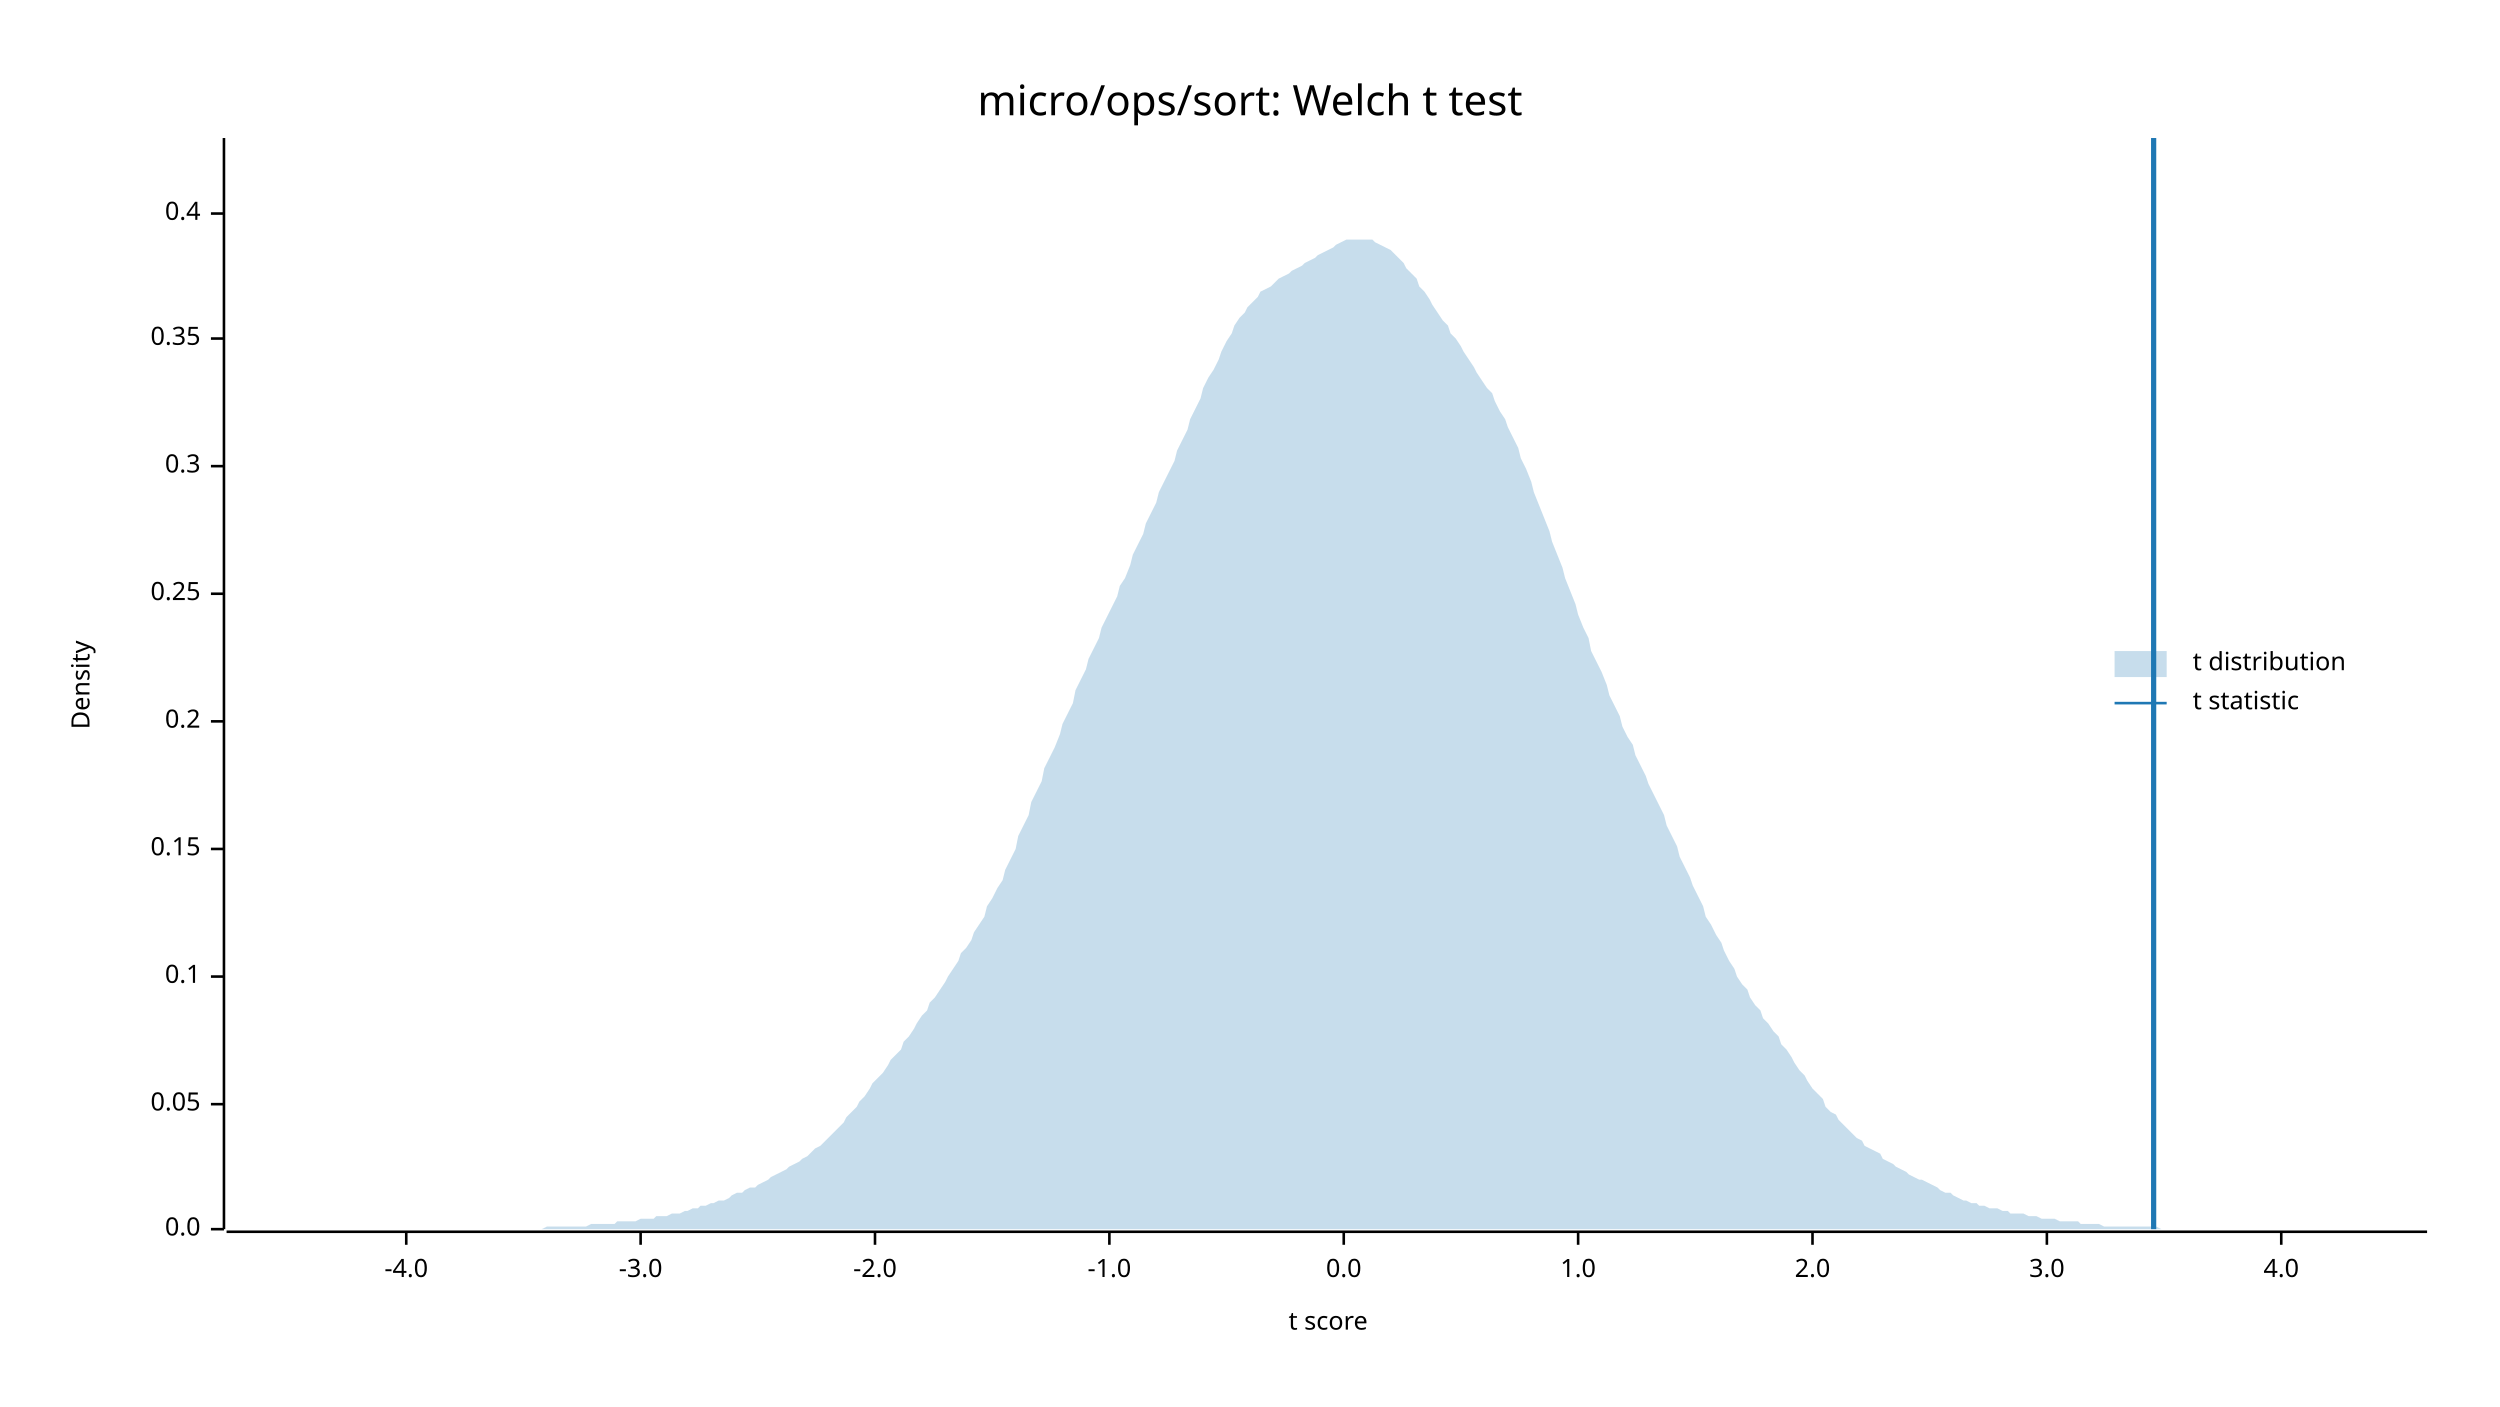
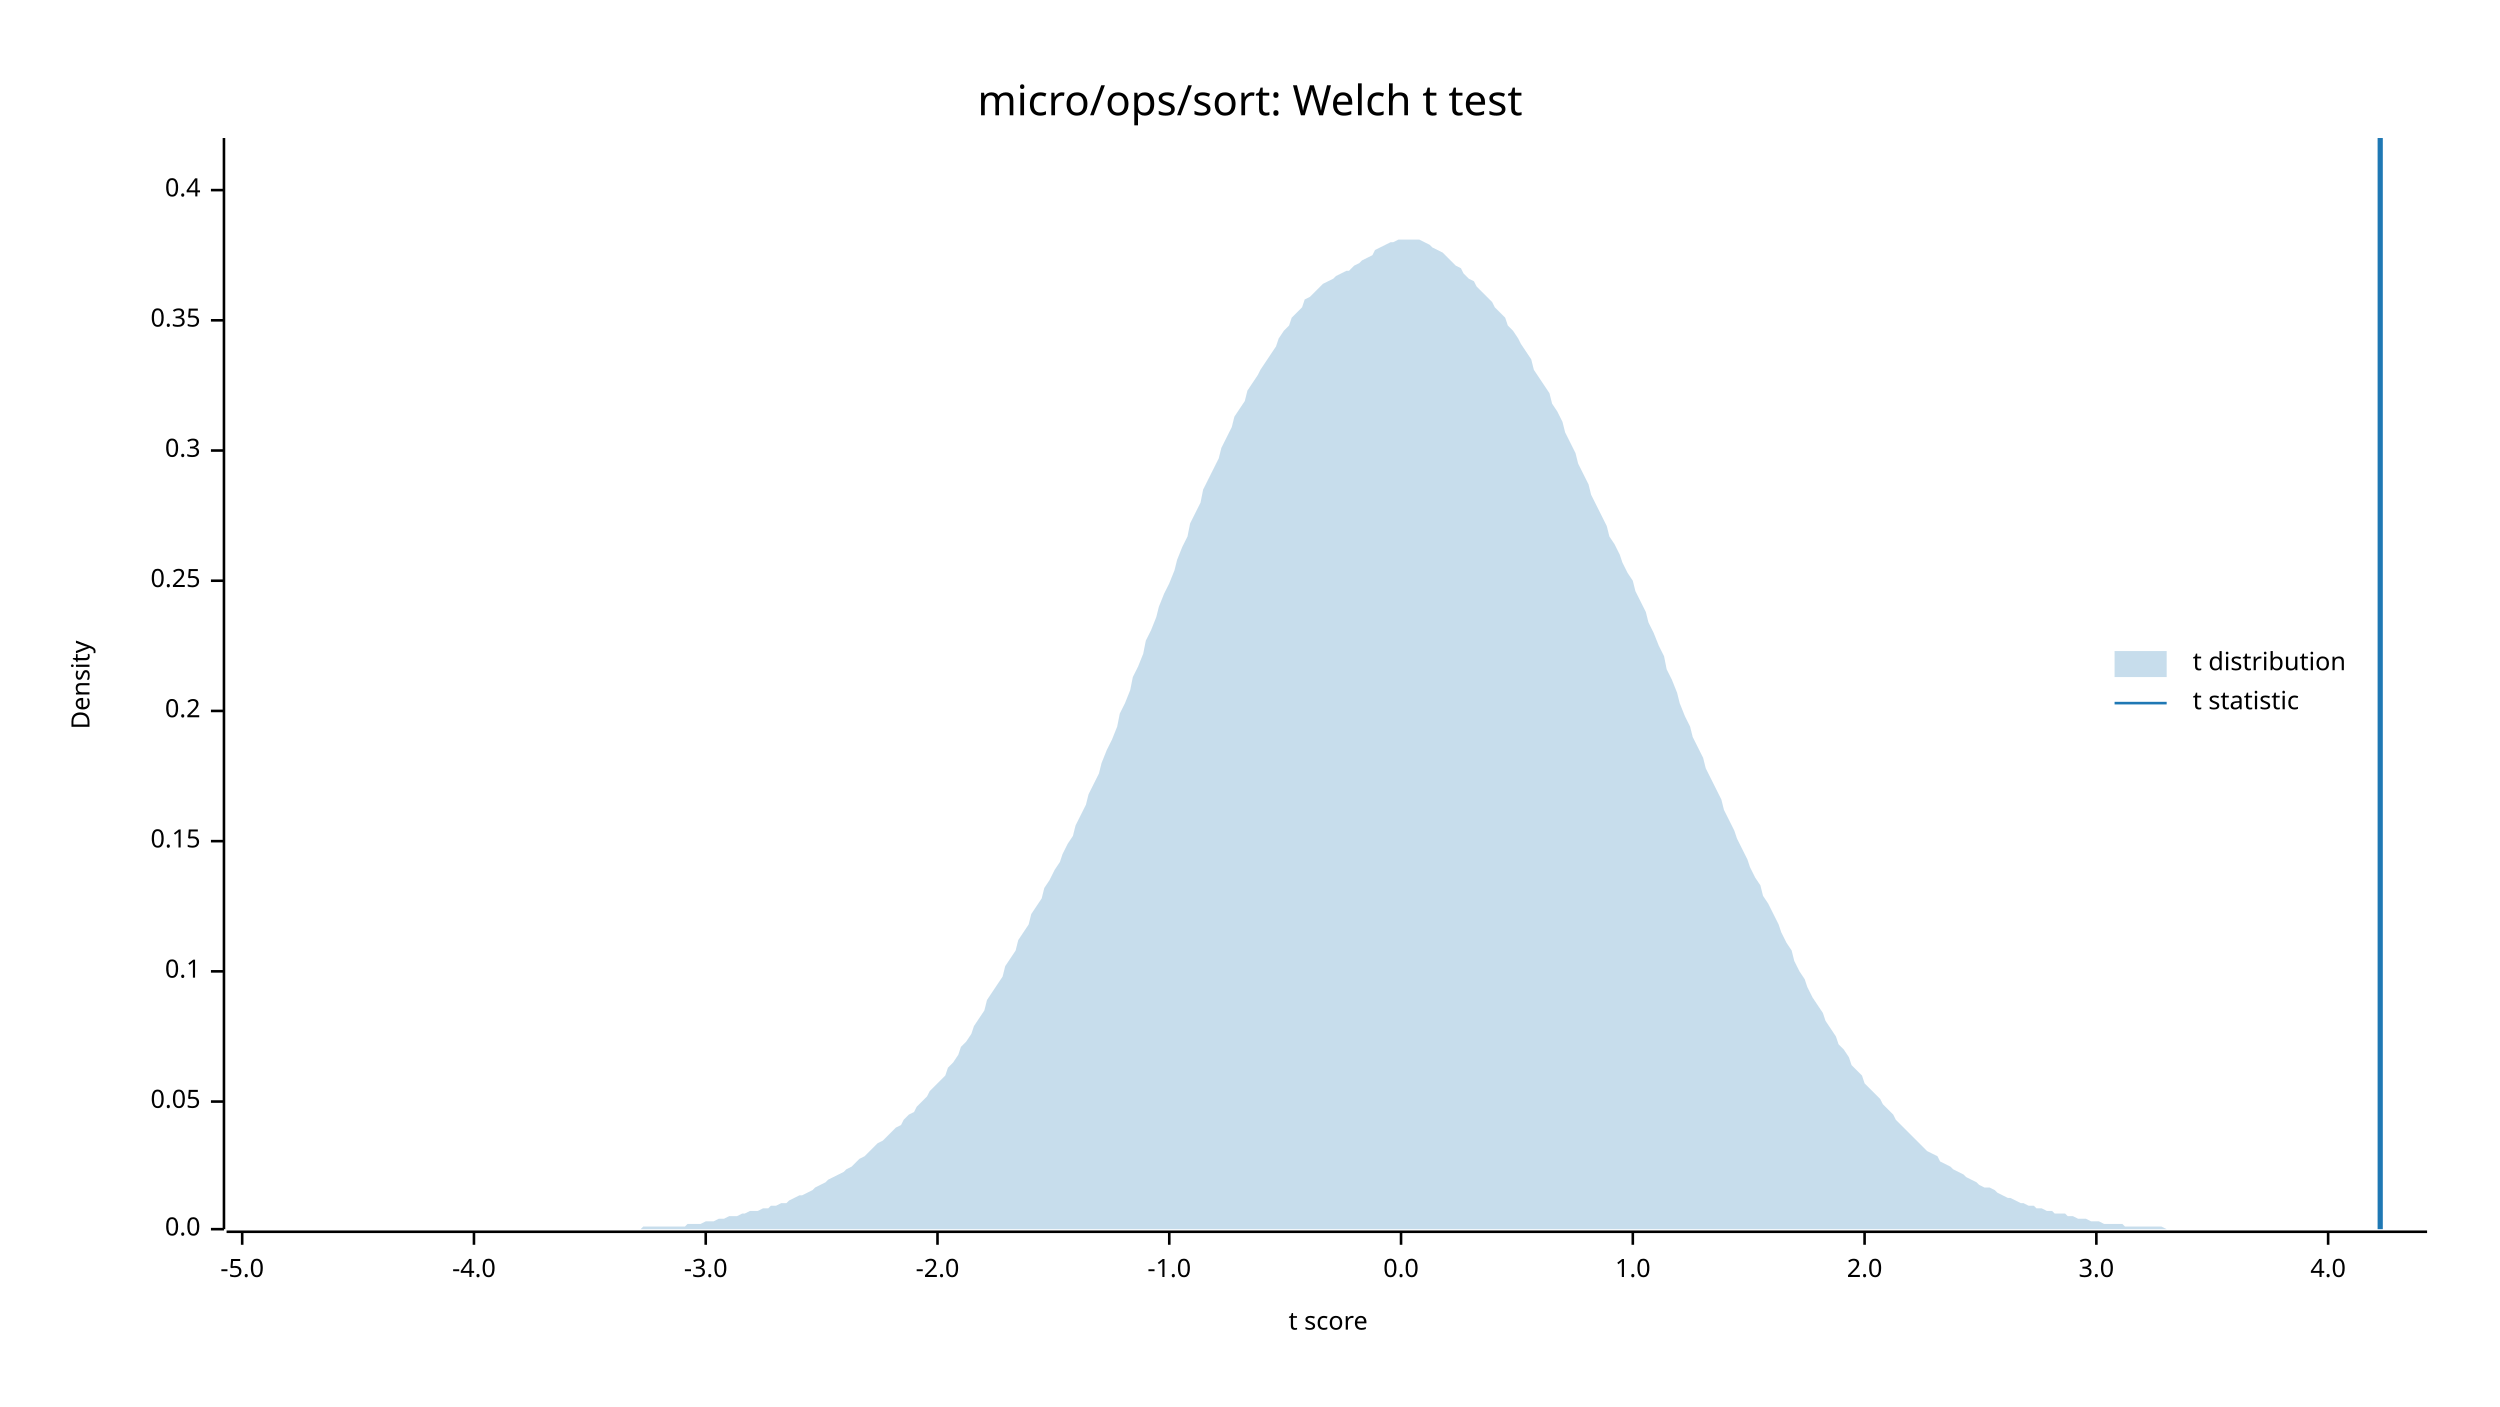
<svg xmlns="http://www.w3.org/2000/svg" width="960" height="540" viewBox="0 0 960 540">
  <text x="480" y="32" dy="0.76em" text-anchor="middle" font-family="sans-serif" font-size="16.129" opacity="1" fill="#000000">
micro/ops/sort: Welch t test
</text>
  <text x="27" y="263" dy="0.76em" text-anchor="middle" font-family="sans-serif" font-size="9.677" opacity="1" fill="#000000" transform="rotate(270, 27, 263)">
Density
</text>
  <text x="510" y="513" dy="-0.5ex" text-anchor="middle" font-family="sans-serif" font-size="9.677" opacity="1" fill="#000000">
t score
</text>
  <polyline fill="none" opacity="1" stroke="#000000" stroke-width="1" points="86,53 86,472 " />
  <text x="77" y="472" dy="0.5ex" text-anchor="end" font-family="sans-serif" font-size="9.677" opacity="1" fill="#000000">
0.0
</text>
  <polyline fill="none" opacity="1" stroke="#000000" stroke-width="1" points="81,472 86,472 " />
-   <text x="77" y="424" dy="0.5ex" text-anchor="end" font-family="sans-serif" font-size="9.677" opacity="1" fill="#000000">
+   <text x="77" y="423" dy="0.5ex" text-anchor="end" font-family="sans-serif" font-size="9.677" opacity="1" fill="#000000">
0.05
</text>
-   <polyline fill="none" opacity="1" stroke="#000000" stroke-width="1" points="81,424 86,424 " />
-   <text x="77" y="375" dy="0.5ex" text-anchor="end" font-family="sans-serif" font-size="9.677" opacity="1" fill="#000000">
+   <polyline fill="none" opacity="1" stroke="#000000" stroke-width="1" points="81,423 86,423 " />
+   <text x="77" y="373" dy="0.5ex" text-anchor="end" font-family="sans-serif" font-size="9.677" opacity="1" fill="#000000">
0.1
</text>
-   <polyline fill="none" opacity="1" stroke="#000000" stroke-width="1" points="81,375 86,375 " />
-   <text x="77" y="326" dy="0.5ex" text-anchor="end" font-family="sans-serif" font-size="9.677" opacity="1" fill="#000000">
+   <polyline fill="none" opacity="1" stroke="#000000" stroke-width="1" points="81,373 86,373 " />
+   <text x="77" y="323" dy="0.5ex" text-anchor="end" font-family="sans-serif" font-size="9.677" opacity="1" fill="#000000">
0.15
</text>
-   <polyline fill="none" opacity="1" stroke="#000000" stroke-width="1" points="81,326 86,326 " />
-   <text x="77" y="277" dy="0.5ex" text-anchor="end" font-family="sans-serif" font-size="9.677" opacity="1" fill="#000000">
+   <polyline fill="none" opacity="1" stroke="#000000" stroke-width="1" points="81,323 86,323 " />
+   <text x="77" y="273" dy="0.5ex" text-anchor="end" font-family="sans-serif" font-size="9.677" opacity="1" fill="#000000">
0.2
</text>
-   <polyline fill="none" opacity="1" stroke="#000000" stroke-width="1" points="81,277 86,277 " />
-   <text x="77" y="228" dy="0.5ex" text-anchor="end" font-family="sans-serif" font-size="9.677" opacity="1" fill="#000000">
+   <polyline fill="none" opacity="1" stroke="#000000" stroke-width="1" points="81,273 86,273 " />
+   <text x="77" y="223" dy="0.5ex" text-anchor="end" font-family="sans-serif" font-size="9.677" opacity="1" fill="#000000">
0.25
</text>
-   <polyline fill="none" opacity="1" stroke="#000000" stroke-width="1" points="81,228 86,228 " />
-   <text x="77" y="179" dy="0.5ex" text-anchor="end" font-family="sans-serif" font-size="9.677" opacity="1" fill="#000000">
+   <polyline fill="none" opacity="1" stroke="#000000" stroke-width="1" points="81,223 86,223 " />
+   <text x="77" y="173" dy="0.5ex" text-anchor="end" font-family="sans-serif" font-size="9.677" opacity="1" fill="#000000">
0.3
</text>
-   <polyline fill="none" opacity="1" stroke="#000000" stroke-width="1" points="81,179 86,179 " />
-   <text x="77" y="130" dy="0.5ex" text-anchor="end" font-family="sans-serif" font-size="9.677" opacity="1" fill="#000000">
+   <polyline fill="none" opacity="1" stroke="#000000" stroke-width="1" points="81,173 86,173 " />
+   <text x="77" y="123" dy="0.5ex" text-anchor="end" font-family="sans-serif" font-size="9.677" opacity="1" fill="#000000">
0.35
</text>
-   <polyline fill="none" opacity="1" stroke="#000000" stroke-width="1" points="81,130 86,130 " />
-   <text x="77" y="82" dy="0.5ex" text-anchor="end" font-family="sans-serif" font-size="9.677" opacity="1" fill="#000000">
+   <polyline fill="none" opacity="1" stroke="#000000" stroke-width="1" points="81,123 86,123 " />
+   <text x="77" y="73" dy="0.5ex" text-anchor="end" font-family="sans-serif" font-size="9.677" opacity="1" fill="#000000">
0.4
</text>
-   <polyline fill="none" opacity="1" stroke="#000000" stroke-width="1" points="81,82 86,82 " />
+   <polyline fill="none" opacity="1" stroke="#000000" stroke-width="1" points="81,73 86,73 " />
  <polyline fill="none" opacity="1" stroke="#000000" stroke-width="1" points="87,473 932,473 " />
-   <text x="156" y="483" dy="0.76em" text-anchor="middle" font-family="sans-serif" font-size="9.677" opacity="1" fill="#000000">
+   <text x="93" y="483" dy="0.76em" text-anchor="middle" font-family="sans-serif" font-size="9.677" opacity="1" fill="#000000">
+ -5.0
+ </text>
+   <polyline fill="none" opacity="1" stroke="#000000" stroke-width="1" points="93,473 93,478 " />
+   <text x="182" y="483" dy="0.76em" text-anchor="middle" font-family="sans-serif" font-size="9.677" opacity="1" fill="#000000">
-4.0
</text>
-   <polyline fill="none" opacity="1" stroke="#000000" stroke-width="1" points="156,473 156,478 " />
-   <text x="246" y="483" dy="0.76em" text-anchor="middle" font-family="sans-serif" font-size="9.677" opacity="1" fill="#000000">
+   <polyline fill="none" opacity="1" stroke="#000000" stroke-width="1" points="182,473 182,478 " />
+   <text x="271" y="483" dy="0.76em" text-anchor="middle" font-family="sans-serif" font-size="9.677" opacity="1" fill="#000000">
-3.0
</text>
-   <polyline fill="none" opacity="1" stroke="#000000" stroke-width="1" points="246,473 246,478 " />
-   <text x="336" y="483" dy="0.76em" text-anchor="middle" font-family="sans-serif" font-size="9.677" opacity="1" fill="#000000">
+   <polyline fill="none" opacity="1" stroke="#000000" stroke-width="1" points="271,473 271,478 " />
+   <text x="360" y="483" dy="0.76em" text-anchor="middle" font-family="sans-serif" font-size="9.677" opacity="1" fill="#000000">
-2.0
</text>
-   <polyline fill="none" opacity="1" stroke="#000000" stroke-width="1" points="336,473 336,478 " />
-   <text x="426" y="483" dy="0.76em" text-anchor="middle" font-family="sans-serif" font-size="9.677" opacity="1" fill="#000000">
+   <polyline fill="none" opacity="1" stroke="#000000" stroke-width="1" points="360,473 360,478 " />
+   <text x="449" y="483" dy="0.76em" text-anchor="middle" font-family="sans-serif" font-size="9.677" opacity="1" fill="#000000">
-1.0
</text>
-   <polyline fill="none" opacity="1" stroke="#000000" stroke-width="1" points="426,473 426,478 " />
-   <text x="516" y="483" dy="0.76em" text-anchor="middle" font-family="sans-serif" font-size="9.677" opacity="1" fill="#000000">
+   <polyline fill="none" opacity="1" stroke="#000000" stroke-width="1" points="449,473 449,478 " />
+   <text x="538" y="483" dy="0.76em" text-anchor="middle" font-family="sans-serif" font-size="9.677" opacity="1" fill="#000000">
0.0
</text>
-   <polyline fill="none" opacity="1" stroke="#000000" stroke-width="1" points="516,473 516,478 " />
-   <text x="606" y="483" dy="0.76em" text-anchor="middle" font-family="sans-serif" font-size="9.677" opacity="1" fill="#000000">
+   <polyline fill="none" opacity="1" stroke="#000000" stroke-width="1" points="538,473 538,478 " />
+   <text x="627" y="483" dy="0.76em" text-anchor="middle" font-family="sans-serif" font-size="9.677" opacity="1" fill="#000000">
1.0
</text>
-   <polyline fill="none" opacity="1" stroke="#000000" stroke-width="1" points="606,473 606,478 " />
-   <text x="696" y="483" dy="0.76em" text-anchor="middle" font-family="sans-serif" font-size="9.677" opacity="1" fill="#000000">
+   <polyline fill="none" opacity="1" stroke="#000000" stroke-width="1" points="627,473 627,478 " />
+   <text x="716" y="483" dy="0.76em" text-anchor="middle" font-family="sans-serif" font-size="9.677" opacity="1" fill="#000000">
2.0
</text>
-   <polyline fill="none" opacity="1" stroke="#000000" stroke-width="1" points="696,473 696,478 " />
-   <text x="786" y="483" dy="0.76em" text-anchor="middle" font-family="sans-serif" font-size="9.677" opacity="1" fill="#000000">
+   <polyline fill="none" opacity="1" stroke="#000000" stroke-width="1" points="716,473 716,478 " />
+   <text x="805" y="483" dy="0.76em" text-anchor="middle" font-family="sans-serif" font-size="9.677" opacity="1" fill="#000000">
3.0
</text>
-   <polyline fill="none" opacity="1" stroke="#000000" stroke-width="1" points="786,473 786,478 " />
-   <text x="876" y="483" dy="0.76em" text-anchor="middle" font-family="sans-serif" font-size="9.677" opacity="1" fill="#000000">
+   <polyline fill="none" opacity="1" stroke="#000000" stroke-width="1" points="805,473 805,478 " />
+   <text x="894" y="483" dy="0.76em" text-anchor="middle" font-family="sans-serif" font-size="9.677" opacity="1" fill="#000000">
4.0
</text>
-   <polyline fill="none" opacity="1" stroke="#000000" stroke-width="1" points="876,473 876,478 " />
-   <polygon opacity="0.25" fill="#1F78B4" points="87,472 88,472 90,472 92,472 93,472 95,472 97,472 98,472 100,472 102,472 103,472 105,472 107,472 109,472 110,472 112,472 114,472 115,472 117,472 119,472 120,472 122,472 124,472 125,472 127,472 129,472 131,472 132,472 134,472 136,472 137,472 139,472 141,472 142,472 144,472 146,472 147,472 149,472 151,472 153,472 154,472 156,472 158,472 159,472 161,472 163,472 164,472 166,472 168,472 169,472 171,472 173,472 175,472 176,472 178,472 180,472 181,472 183,472 185,472 186,472 188,472 190,472 191,472 193,472 195,472 197,472 198,472 200,472 202,472 203,472 205,472 207,472 208,472 210,471 212,471 214,471 215,471 217,471 219,471 220,471 222,471 224,471 225,471 227,470 229,470 230,470 232,470 234,470 236,470 237,469 239,469 241,469 242,469 244,469 246,468 247,468 249,468 251,468 252,467 254,467 256,467 258,466 259,466 261,466 263,465 264,465 266,464 268,464 269,463 271,463 273,462 274,462 276,461 278,461 280,460 281,459 283,458 285,458 286,457 288,456 290,456 291,455 293,454 295,453 296,452 298,451 300,450 302,449 303,448 305,447 307,446 308,445 310,444 312,442 313,441 315,440 317,438 318,437 320,435 322,433 324,431 325,429 327,427 329,425 330,423 332,421 334,418 335,416 337,414 339,412 341,409 342,407 344,405 346,403 347,400 349,398 351,395 352,393 354,390 356,388 357,385 359,383 361,380 363,377 364,375 366,372 368,369 369,366 371,364 373,361 374,358 376,355 378,352 379,348 381,345 383,341 385,338 386,334 388,330 390,326 391,321 393,317 395,313 396,308 398,304 400,300 401,295 403,291 405,287 407,282 408,278 410,274 412,270 413,265 415,261 417,257 418,253 420,249 422,245 423,241 425,237 427,233 429,229 430,225 432,222 434,217 435,213 437,209 439,205 440,201 442,197 444,193 445,189 447,185 449,181 451,177 452,173 454,169 456,165 457,161 459,157 461,153 462,149 464,145 466,142 468,138 469,135 471,131 473,128 474,125 476,122 478,120 479,118 481,116 483,114 484,112 486,111 488,110 490,108 491,107 493,106 495,105 496,104 498,103 500,102 501,101 503,100 505,99 506,98 508,97 510,96 512,95 513,94 515,93 517,92 518,92 520,92 522,92 523,92 525,92 527,92 528,93 530,94 532,95 534,96 535,97 537,99 539,101 540,103 542,105 544,107 545,110 547,112 549,115 550,117 552,120 554,123 556,125 557,128 559,130 561,133 562,135 564,138 566,141 567,143 569,146 571,149 573,151 574,154 576,158 578,161 579,164 581,168 583,172 584,176 586,180 588,185 589,189 591,194 593,199 595,204 596,208 598,213 600,218 601,222 603,227 605,232 606,236 608,241 610,245 611,250 613,254 615,258 617,263 618,267 620,271 622,275 623,279 625,283 627,286 628,290 630,294 632,298 633,301 635,305 637,309 639,313 640,317 642,321 644,325 645,329 647,333 649,337 650,340 652,344 654,348 655,352 657,355 659,359 661,362 662,365 664,369 666,372 667,375 669,378 671,380 672,383 674,386 676,388 677,391 679,393 681,396 683,398 684,401 686,403 688,406 689,408 691,411 693,413 694,415 696,418 698,420 700,422 701,425 703,427 705,428 706,430 708,432 710,434 711,435 713,437 715,438 716,440 718,441 720,442 722,443 723,445 725,446 727,447 728,448 730,449 732,450 733,451 735,452 737,453 738,453 740,454 742,455 744,456 745,457 747,458 749,458 750,459 752,460 754,461 755,461 757,462 759,462 760,463 762,463 764,464 766,464 767,464 769,465 771,465 772,466 774,466 776,466 777,466 779,467 781,467 782,467 784,468 786,468 788,468 789,468 791,469 793,469 794,469 796,469 798,469 799,470 801,470 803,470 804,470 806,470 808,471 810,471 811,471 813,471 815,471 816,471 818,471 820,471 821,471 823,471 825,471 827,471 828,471 830,472 832,472 833,472 835,472 837,472 838,472 840,472 842,472 843,472 845,472 847,472 849,472 850,472 852,472 854,472 855,472 857,472 859,472 860,472 862,472 864,472 865,472 867,472 869,472 871,472 872,472 874,472 876,472 877,472 879,472 881,472 882,472 884,472 886,472 887,472 889,472 891,472 893,472 894,472 896,472 898,472 899,472 901,472 903,472 904,472 906,472 908,472 909,472 911,472 913,472 915,472 916,472 918,472 920,472 921,472 923,472 925,472 926,472 928,472 930,472 932,472 932,472 87,472 " />
-   <polyline fill="none" opacity="1" stroke="#1F78B4" stroke-width="2" points="827,472 827,53 " />
+   <polyline fill="none" opacity="1" stroke="#000000" stroke-width="1" points="894,473 894,478 " />
+   <polygon opacity="0.25" fill="#1F78B4" points="87,472 88,472 90,472 92,472 93,472 95,472 97,472 98,472 100,472 102,472 103,472 105,472 107,472 109,472 110,472 112,472 114,472 115,472 117,472 119,472 120,472 122,472 124,472 125,472 127,472 129,472 131,472 132,472 134,472 136,472 137,472 139,472 141,472 142,472 144,472 146,472 147,472 149,472 151,472 153,472 154,472 156,472 158,472 159,472 161,472 163,472 164,472 166,472 168,472 169,472 171,472 173,472 175,472 176,472 178,472 180,472 181,472 183,472 185,472 186,472 188,472 190,472 191,472 193,472 195,472 197,472 198,472 200,472 202,472 203,472 205,472 207,472 208,472 210,472 212,472 214,472 215,472 217,472 219,472 220,472 222,472 224,472 225,472 227,472 229,472 230,472 232,472 234,472 236,472 237,472 239,472 241,472 242,472 244,472 246,472 247,471 249,471 251,471 252,471 254,471 256,471 258,471 259,471 261,471 263,471 264,470 266,470 268,470 269,470 271,469 273,469 274,469 276,468 278,468 280,467 281,467 283,467 285,466 286,466 288,465 290,465 291,465 293,464 295,464 296,463 298,463 300,462 302,462 303,461 305,460 307,459 308,459 310,458 312,457 313,456 315,455 317,454 318,453 320,452 322,451 324,450 325,449 327,448 329,446 330,445 332,444 334,442 335,441 337,439 339,438 341,436 342,435 344,433 346,432 347,430 349,428 351,427 352,425 354,423 356,421 357,419 359,417 361,415 363,413 364,410 366,408 368,405 369,402 371,400 373,397 374,394 376,391 378,388 379,384 381,381 383,378 385,375 386,371 388,368 390,365 391,361 393,358 395,355 396,351 398,348 400,345 401,341 403,338 405,334 407,331 408,328 410,324 412,321 413,317 415,313 417,309 418,305 420,301 422,297 423,293 425,288 427,284 429,279 430,274 432,270 434,265 435,260 437,256 439,251 440,246 442,242 444,237 445,233 447,228 449,224 451,219 452,215 454,210 456,206 457,201 459,197 461,193 462,188 464,184 466,180 468,176 469,172 471,168 473,164 474,160 476,157 478,154 479,150 481,147 483,144 484,142 486,139 488,136 490,133 491,130 493,127 495,125 496,122 498,120 500,118 501,115 503,114 505,112 506,111 508,109 510,108 512,107 513,106 515,105 517,104 518,104 520,102 522,101 523,100 525,99 527,98 528,96 530,95 532,94 534,93 535,93 537,92 539,92 540,92 542,92 544,92 545,92 547,93 549,94 550,95 552,96 554,97 556,99 557,100 559,102 561,103 562,105 564,107 566,108 567,110 569,112 571,114 573,116 574,118 576,120 578,122 579,125 581,127 583,130 584,132 586,135 588,138 589,142 591,145 593,148 595,151 596,155 598,158 600,162 601,166 603,170 605,174 606,178 608,182 610,186 611,190 613,194 615,198 617,202 618,206 620,209 622,213 623,216 625,220 627,223 628,227 630,231 632,235 633,239 635,243 637,248 639,252 640,257 642,261 644,266 645,270 647,275 649,279 650,283 652,287 654,291 655,295 657,299 659,303 661,307 662,311 664,315 666,319 667,322 669,326 671,330 672,333 674,337 676,340 677,344 679,347 681,351 683,355 684,358 686,362 688,365 689,369 691,373 693,376 694,379 696,383 698,386 700,389 701,392 703,395 705,398 706,401 708,403 710,406 711,409 713,411 715,413 716,416 718,418 720,420 722,422 723,424 725,426 727,428 728,430 730,432 732,434 733,435 735,437 737,439 738,440 740,442 742,443 744,444 745,446 747,447 749,448 750,449 752,450 754,451 755,452 757,453 759,454 760,455 762,456 764,456 766,457 767,458 769,459 771,460 772,460 774,461 776,462 777,462 779,463 781,463 782,464 784,464 786,465 788,465 789,466 791,466 793,466 794,467 796,467 798,468 799,468 801,468 803,469 804,469 806,469 808,470 810,470 811,470 813,470 815,470 816,471 818,471 820,471 821,471 823,471 825,471 827,471 828,471 830,471 832,472 833,472 835,472 837,472 838,472 840,472 842,472 843,472 845,472 847,472 849,472 850,472 852,472 854,472 855,472 857,472 859,472 860,472 862,472 864,472 865,472 867,472 869,472 871,472 872,472 874,472 876,472 877,472 879,472 881,472 882,472 884,472 886,472 887,472 889,472 891,472 893,472 894,472 896,472 898,472 899,472 901,472 903,472 904,472 906,472 908,472 909,472 911,472 913,472 915,472 916,472 918,472 920,472 921,472 923,472 925,472 926,472 928,472 930,472 932,472 932,472 87,472 " />
+   <polyline fill="none" opacity="1" stroke="#1F78B4" stroke-width="2" points="914,472 914,53 " />
  <text x="842" y="250" dy="0.76em" text-anchor="start" font-family="sans-serif" font-size="9.677" opacity="1" fill="#000000">
t distribution
</text>
  <text x="842" y="265" dy="0.76em" text-anchor="start" font-family="sans-serif" font-size="9.677" opacity="1" fill="#000000">
t statistic
</text>
  <rect x="812" y="250" width="20" height="10" opacity="0.25" fill="#1F78B4" stroke="none" />
  <polyline fill="none" opacity="1" stroke="#1F78B4" stroke-width="1" points="812,270 832,270 " />
</svg>
